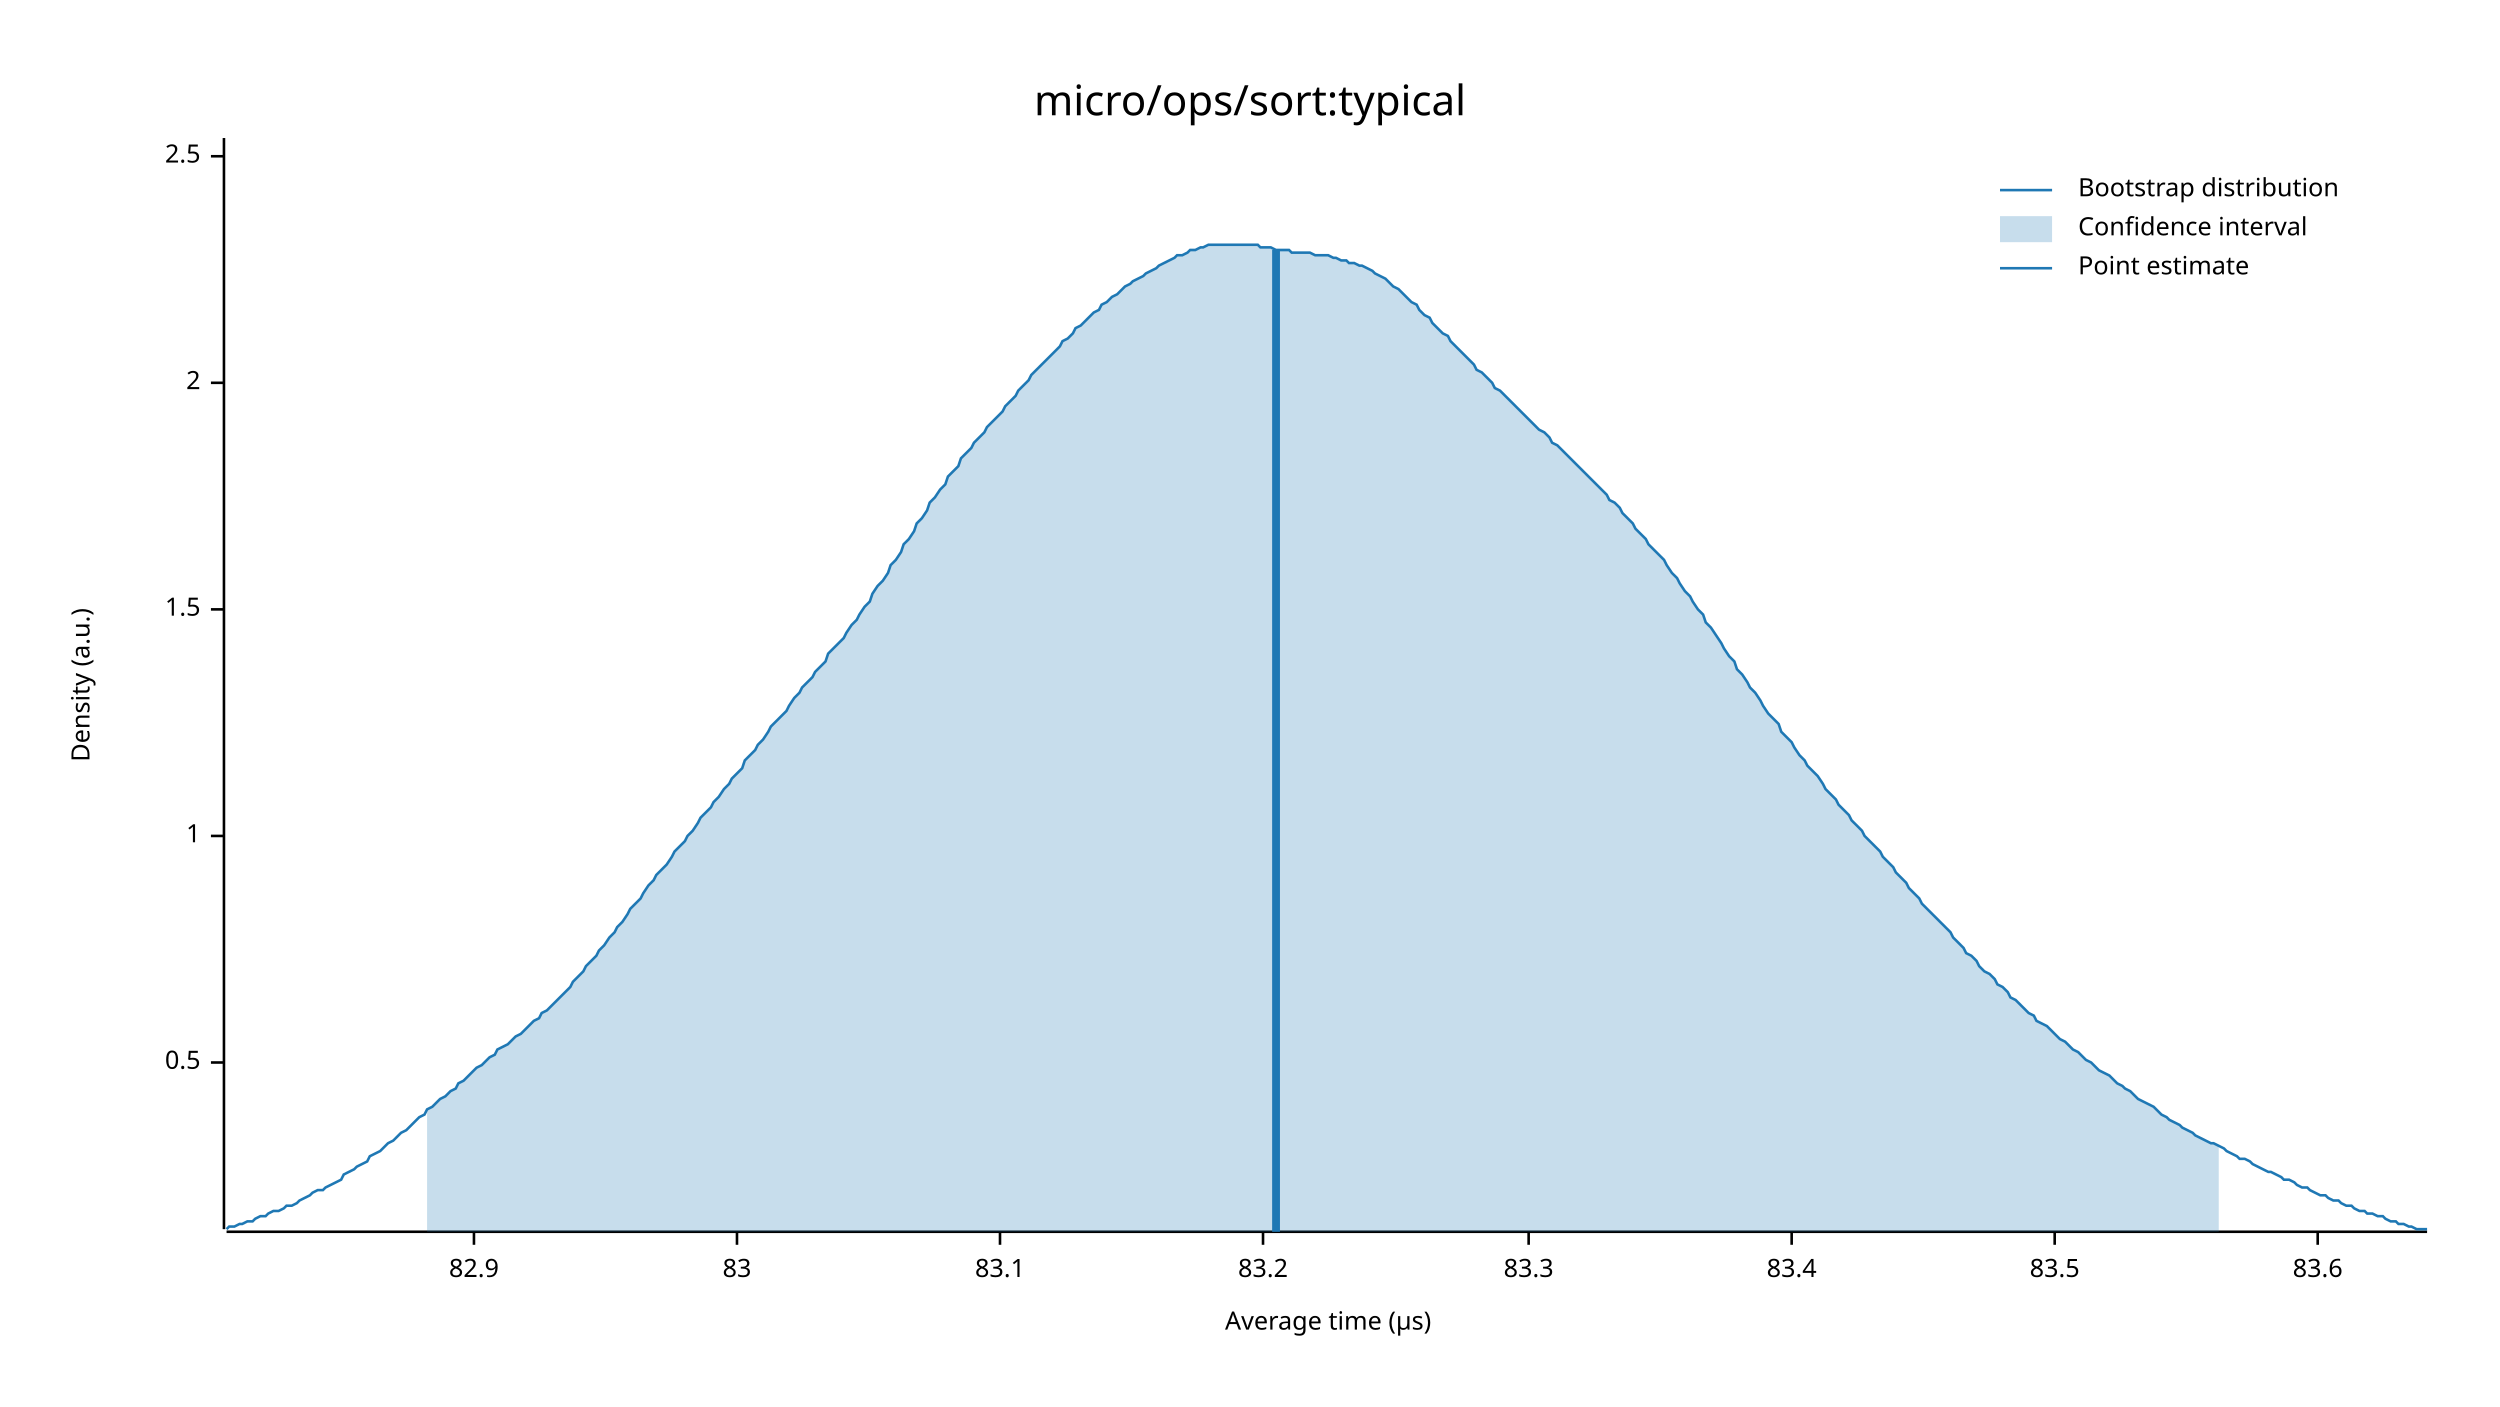
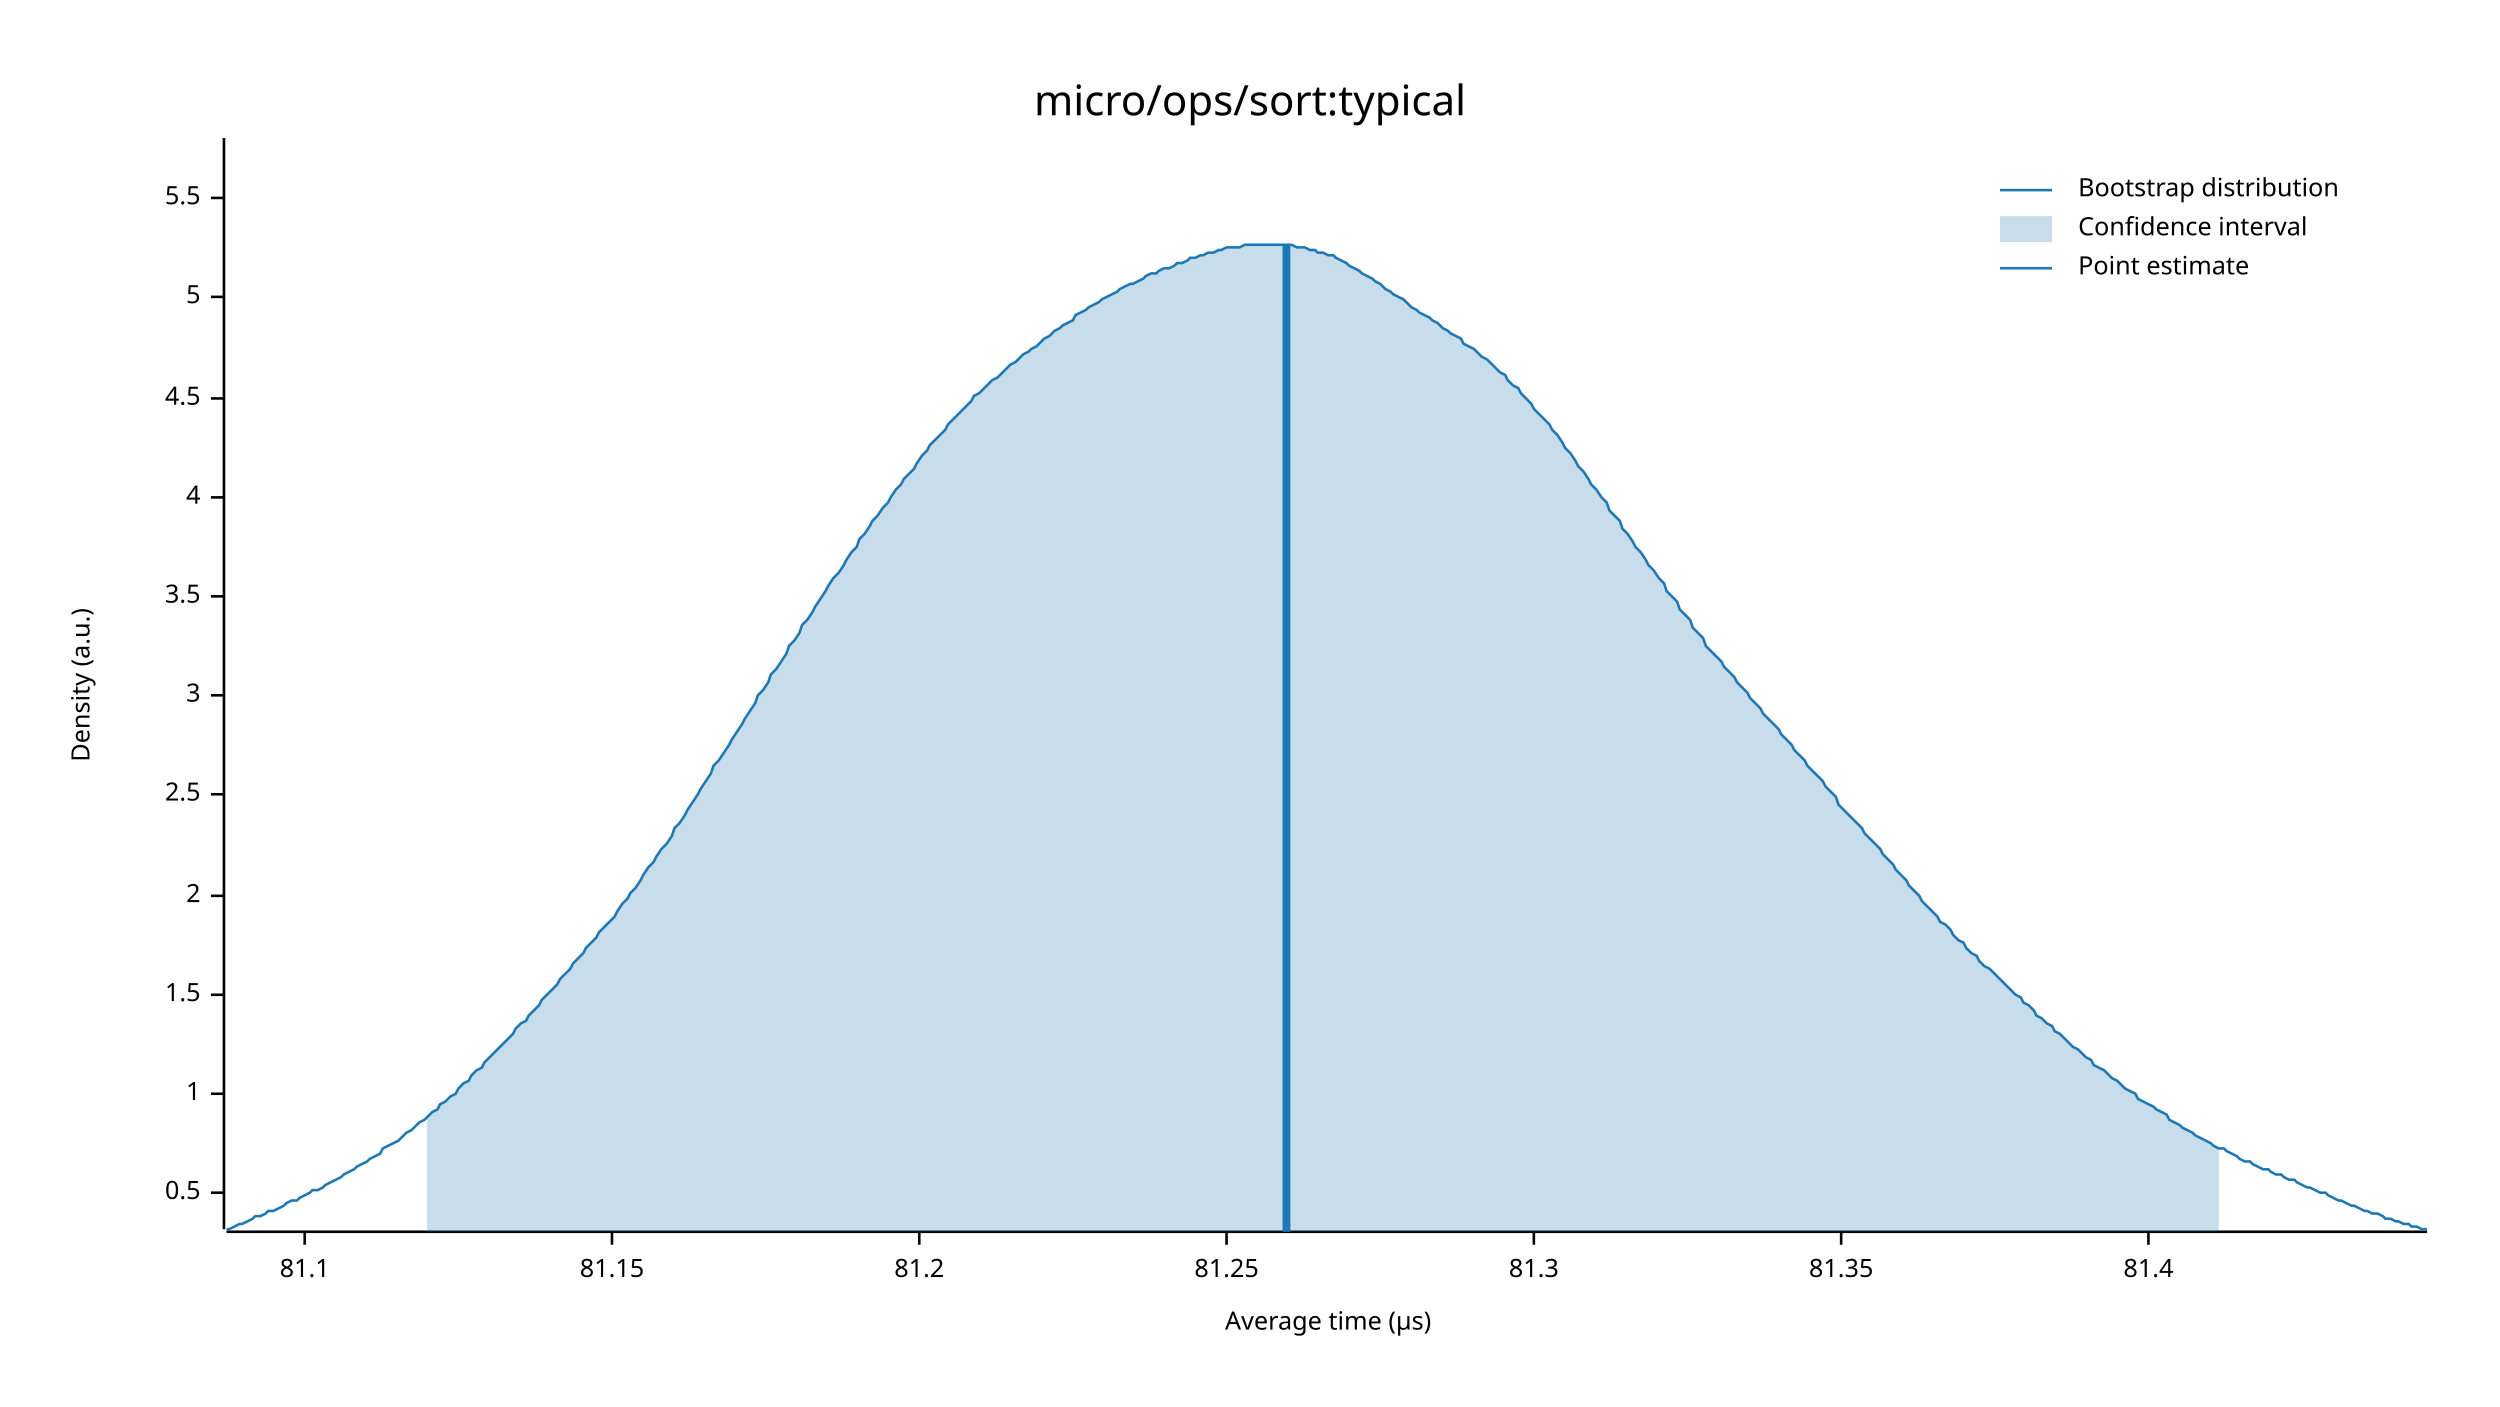
<svg xmlns="http://www.w3.org/2000/svg" width="960" height="540" viewBox="0 0 960 540">
  <text x="480" y="32" dy="0.76em" text-anchor="middle" font-family="sans-serif" font-size="16.129" opacity="1" fill="#000000">
micro/ops/sort:typical
</text>
  <text x="27" y="263" dy="0.76em" text-anchor="middle" font-family="sans-serif" font-size="9.677" opacity="1" fill="#000000" transform="rotate(270, 27, 263)">
Density (a.u.)
</text>
  <text x="510" y="513" dy="-0.5ex" text-anchor="middle" font-family="sans-serif" font-size="9.677" opacity="1" fill="#000000">
Average time (µs)
</text>
  <polyline fill="none" opacity="1" stroke="#000000" stroke-width="1" points="86,53 86,472 " />
-   <text x="77" y="408" dy="0.5ex" text-anchor="end" font-family="sans-serif" font-size="9.677" opacity="1" fill="#000000">
+   <text x="77" y="458" dy="0.5ex" text-anchor="end" font-family="sans-serif" font-size="9.677" opacity="1" fill="#000000">
0.5
</text>
-   <polyline fill="none" opacity="1" stroke="#000000" stroke-width="1" points="81,408 86,408 " />
-   <text x="77" y="321" dy="0.5ex" text-anchor="end" font-family="sans-serif" font-size="9.677" opacity="1" fill="#000000">
+   <polyline fill="none" opacity="1" stroke="#000000" stroke-width="1" points="81,458 86,458 " />
+   <text x="77" y="420" dy="0.5ex" text-anchor="end" font-family="sans-serif" font-size="9.677" opacity="1" fill="#000000">
1
</text>
-   <polyline fill="none" opacity="1" stroke="#000000" stroke-width="1" points="81,321 86,321 " />
-   <text x="77" y="234" dy="0.5ex" text-anchor="end" font-family="sans-serif" font-size="9.677" opacity="1" fill="#000000">
+   <polyline fill="none" opacity="1" stroke="#000000" stroke-width="1" points="81,420 86,420 " />
+   <text x="77" y="382" dy="0.5ex" text-anchor="end" font-family="sans-serif" font-size="9.677" opacity="1" fill="#000000">
1.5
</text>
-   <polyline fill="none" opacity="1" stroke="#000000" stroke-width="1" points="81,234 86,234 " />
-   <text x="77" y="147" dy="0.5ex" text-anchor="end" font-family="sans-serif" font-size="9.677" opacity="1" fill="#000000">
+   <polyline fill="none" opacity="1" stroke="#000000" stroke-width="1" points="81,382 86,382 " />
+   <text x="77" y="344" dy="0.5ex" text-anchor="end" font-family="sans-serif" font-size="9.677" opacity="1" fill="#000000">
2
</text>
-   <polyline fill="none" opacity="1" stroke="#000000" stroke-width="1" points="81,147 86,147 " />
-   <text x="77" y="60" dy="0.5ex" text-anchor="end" font-family="sans-serif" font-size="9.677" opacity="1" fill="#000000">
+   <polyline fill="none" opacity="1" stroke="#000000" stroke-width="1" points="81,344 86,344 " />
+   <text x="77" y="305" dy="0.5ex" text-anchor="end" font-family="sans-serif" font-size="9.677" opacity="1" fill="#000000">
2.5
</text>
-   <polyline fill="none" opacity="1" stroke="#000000" stroke-width="1" points="81,60 86,60 " />
+   <polyline fill="none" opacity="1" stroke="#000000" stroke-width="1" points="81,305 86,305 " />
+   <text x="77" y="267" dy="0.5ex" text-anchor="end" font-family="sans-serif" font-size="9.677" opacity="1" fill="#000000">
+ 3
+ </text>
+   <polyline fill="none" opacity="1" stroke="#000000" stroke-width="1" points="81,267 86,267 " />
+   <text x="77" y="229" dy="0.5ex" text-anchor="end" font-family="sans-serif" font-size="9.677" opacity="1" fill="#000000">
+ 3.5
+ </text>
+   <polyline fill="none" opacity="1" stroke="#000000" stroke-width="1" points="81,229 86,229 " />
+   <text x="77" y="191" dy="0.5ex" text-anchor="end" font-family="sans-serif" font-size="9.677" opacity="1" fill="#000000">
+ 4
+ </text>
+   <polyline fill="none" opacity="1" stroke="#000000" stroke-width="1" points="81,191 86,191 " />
+   <text x="77" y="153" dy="0.5ex" text-anchor="end" font-family="sans-serif" font-size="9.677" opacity="1" fill="#000000">
+ 4.5
+ </text>
+   <polyline fill="none" opacity="1" stroke="#000000" stroke-width="1" points="81,153 86,153 " />
+   <text x="77" y="114" dy="0.5ex" text-anchor="end" font-family="sans-serif" font-size="9.677" opacity="1" fill="#000000">
+ 5
+ </text>
+   <polyline fill="none" opacity="1" stroke="#000000" stroke-width="1" points="81,114 86,114 " />
+   <text x="77" y="76" dy="0.5ex" text-anchor="end" font-family="sans-serif" font-size="9.677" opacity="1" fill="#000000">
+ 5.5
+ </text>
+   <polyline fill="none" opacity="1" stroke="#000000" stroke-width="1" points="81,76 86,76 " />
  <polyline fill="none" opacity="1" stroke="#000000" stroke-width="1" points="87,473 932,473 " />
-   <text x="182" y="483" dy="0.76em" text-anchor="middle" font-family="sans-serif" font-size="9.677" opacity="1" fill="#000000">
- 82.9
+   <text x="117" y="483" dy="0.76em" text-anchor="middle" font-family="sans-serif" font-size="9.677" opacity="1" fill="#000000">
+ 81.1
</text>
-   <polyline fill="none" opacity="1" stroke="#000000" stroke-width="1" points="182,473 182,478 " />
-   <text x="283" y="483" dy="0.76em" text-anchor="middle" font-family="sans-serif" font-size="9.677" opacity="1" fill="#000000">
- 83
+   <polyline fill="none" opacity="1" stroke="#000000" stroke-width="1" points="117,473 117,478 " />
+   <text x="235" y="483" dy="0.76em" text-anchor="middle" font-family="sans-serif" font-size="9.677" opacity="1" fill="#000000">
+ 81.15
</text>
-   <polyline fill="none" opacity="1" stroke="#000000" stroke-width="1" points="283,473 283,478 " />
-   <text x="384" y="483" dy="0.76em" text-anchor="middle" font-family="sans-serif" font-size="9.677" opacity="1" fill="#000000">
- 83.1
+   <polyline fill="none" opacity="1" stroke="#000000" stroke-width="1" points="235,473 235,478 " />
+   <text x="353" y="483" dy="0.76em" text-anchor="middle" font-family="sans-serif" font-size="9.677" opacity="1" fill="#000000">
+ 81.2
</text>
-   <polyline fill="none" opacity="1" stroke="#000000" stroke-width="1" points="384,473 384,478 " />
-   <text x="485" y="483" dy="0.76em" text-anchor="middle" font-family="sans-serif" font-size="9.677" opacity="1" fill="#000000">
- 83.2
+   <polyline fill="none" opacity="1" stroke="#000000" stroke-width="1" points="353,473 353,478 " />
+   <text x="471" y="483" dy="0.76em" text-anchor="middle" font-family="sans-serif" font-size="9.677" opacity="1" fill="#000000">
+ 81.25
</text>
-   <polyline fill="none" opacity="1" stroke="#000000" stroke-width="1" points="485,473 485,478 " />
-   <text x="587" y="483" dy="0.76em" text-anchor="middle" font-family="sans-serif" font-size="9.677" opacity="1" fill="#000000">
- 83.3
+   <polyline fill="none" opacity="1" stroke="#000000" stroke-width="1" points="471,473 471,478 " />
+   <text x="589" y="483" dy="0.76em" text-anchor="middle" font-family="sans-serif" font-size="9.677" opacity="1" fill="#000000">
+ 81.3
</text>
-   <polyline fill="none" opacity="1" stroke="#000000" stroke-width="1" points="587,473 587,478 " />
-   <text x="688" y="483" dy="0.76em" text-anchor="middle" font-family="sans-serif" font-size="9.677" opacity="1" fill="#000000">
- 83.4
+   <polyline fill="none" opacity="1" stroke="#000000" stroke-width="1" points="589,473 589,478 " />
+   <text x="707" y="483" dy="0.76em" text-anchor="middle" font-family="sans-serif" font-size="9.677" opacity="1" fill="#000000">
+ 81.35
</text>
-   <polyline fill="none" opacity="1" stroke="#000000" stroke-width="1" points="688,473 688,478 " />
-   <text x="789" y="483" dy="0.76em" text-anchor="middle" font-family="sans-serif" font-size="9.677" opacity="1" fill="#000000">
- 83.5
+   <polyline fill="none" opacity="1" stroke="#000000" stroke-width="1" points="707,473 707,478 " />
+   <text x="825" y="483" dy="0.76em" text-anchor="middle" font-family="sans-serif" font-size="9.677" opacity="1" fill="#000000">
+ 81.4
</text>
-   <polyline fill="none" opacity="1" stroke="#000000" stroke-width="1" points="789,473 789,478 " />
-   <text x="890" y="483" dy="0.76em" text-anchor="middle" font-family="sans-serif" font-size="9.677" opacity="1" fill="#000000">
- 83.6
- </text>
-   <polyline fill="none" opacity="1" stroke="#000000" stroke-width="1" points="890,473 890,478 " />
-   <polyline fill="none" opacity="1" stroke="#1F78B4" stroke-width="1" points="87,472 88,471 90,471 92,470 93,470 95,469 97,469 98,468 100,467 102,467 103,466 105,465 107,465 109,464 110,463 112,463 114,462 115,461 117,460 119,459 120,458 122,457 124,457 125,456 127,455 129,454 131,453 132,451 134,450 136,449 137,448 139,447 141,446 142,444 144,443 146,442 147,441 149,439 151,438 153,436 154,435 156,434 158,432 159,431 161,429 163,428 164,426 166,425 168,423 169,422 171,421 173,419 175,418 176,416 178,415 180,413 181,412 183,410 185,409 186,408 188,406 190,405 191,403 193,402 195,401 197,399 198,398 200,397 202,395 203,394 205,392 207,391 208,389 210,388 212,386 214,384 215,383 217,381 219,379 220,377 222,375 224,373 225,371 227,369 229,367 230,365 232,363 234,360 236,358 237,356 239,354 241,351 242,349 244,347 246,345 247,343 249,340 251,338 252,336 254,334 256,332 258,329 259,327 261,325 263,323 264,321 266,319 268,316 269,314 271,312 273,310 274,308 276,306 278,303 280,301 281,299 283,297 285,295 286,292 288,290 290,288 291,286 293,284 295,281 296,279 298,277 300,275 302,273 303,271 305,268 307,266 308,264 310,262 312,260 313,258 315,256 317,254 318,251 320,249 322,247 324,245 325,243 327,240 329,238 330,236 332,233 334,231 335,228 337,225 339,223 341,220 342,217 344,215 346,212 347,209 349,207 351,204 352,201 354,199 356,196 357,193 359,191 361,188 363,186 364,183 366,181 368,179 369,176 371,174 373,172 374,170 376,168 378,166 379,164 381,162 383,160 385,158 386,156 388,154 390,152 391,150 393,148 395,146 396,144 398,142 400,140 401,139 403,137 405,135 407,133 408,131 410,130 412,128 413,126 415,125 417,123 418,122 420,120 422,119 423,117 425,116 427,114 429,113 430,112 432,110 434,109 435,108 437,107 439,106 440,105 442,104 444,103 445,102 447,101 449,100 451,99 452,98 454,98 456,97 457,96 459,96 461,95 462,95 464,94 466,94 468,94 469,94 471,94 473,94 474,94 476,94 478,94 479,94 481,94 483,94 484,95 486,95 488,95 490,96 491,96 493,96 495,96 496,97 498,97 500,97 501,97 503,97 505,98 506,98 508,98 510,98 512,99 513,99 515,100 517,100 518,101 520,101 522,102 523,102 525,103 527,104 528,105 530,106 532,107 534,109 535,110 537,111 539,113 540,114 542,116 544,117 545,119 547,121 549,122 550,124 552,126 554,128 556,129 557,131 559,133 561,135 562,136 564,138 566,140 567,142 569,143 571,145 573,147 574,149 576,150 578,152 579,153 581,155 583,157 584,158 586,160 588,162 589,163 591,165 593,166 595,168 596,170 598,171 600,173 601,174 603,176 605,178 606,179 608,181 610,183 611,184 613,186 615,188 617,190 618,192 620,193 622,195 623,197 625,199 627,201 628,203 630,205 632,207 633,209 635,211 637,213 639,215 640,217 642,220 644,222 645,224 647,227 649,229 650,231 652,234 654,236 655,239 657,241 659,244 661,247 662,249 664,252 666,254 667,257 669,259 671,262 672,264 674,266 676,269 677,271 679,274 681,276 683,278 684,281 686,283 688,285 689,287 691,290 693,292 694,294 696,296 698,298 700,301 701,303 703,305 705,307 706,309 708,311 710,313 711,315 713,317 715,319 716,321 718,323 720,325 722,327 723,329 725,331 727,333 728,335 730,337 732,339 733,341 735,343 737,345 738,347 740,349 742,351 744,353 745,354 747,356 749,358 750,360 752,362 754,364 755,366 757,367 759,369 760,371 762,373 764,374 766,376 767,378 769,379 771,381 772,383 774,384 776,386 777,387 779,389 781,390 782,392 784,393 786,394 788,396 789,397 791,399 793,400 794,401 796,403 798,404 799,405 801,407 803,408 804,409 806,411 808,412 810,413 811,414 813,416 815,417 816,418 818,419 820,421 821,422 823,423 825,424 827,425 828,426 830,428 832,429 833,430 835,431 837,432 838,433 840,434 842,435 843,436 845,437 847,438 849,439 850,439 852,440 854,441 855,442 857,443 859,444 860,445 862,445 864,446 865,447 867,448 869,449 871,450 872,450 874,451 876,452 877,453 879,453 881,454 882,455 884,456 886,456 887,457 889,458 891,459 893,459 894,460 896,461 898,461 899,462 901,463 903,463 904,464 906,465 908,465 909,466 911,466 913,467 915,467 916,468 918,469 920,469 921,470 923,470 925,471 926,471 928,472 930,472 932,472 " />
-   <polygon opacity="0.25" fill="#1F78B4" points="164,426 166,425 168,423 169,422 171,421 173,419 175,418 176,416 178,415 180,413 181,412 183,410 185,409 186,408 188,406 190,405 191,403 193,402 195,401 197,399 198,398 200,397 202,395 203,394 205,392 207,391 208,389 210,388 212,386 214,384 215,383 217,381 219,379 220,377 222,375 224,373 225,371 227,369 229,367 230,365 232,363 234,360 236,358 237,356 239,354 241,351 242,349 244,347 246,345 247,343 249,340 251,338 252,336 254,334 256,332 258,329 259,327 261,325 263,323 264,321 266,319 268,316 269,314 271,312 273,310 274,308 276,306 278,303 280,301 281,299 283,297 285,295 286,292 288,290 290,288 291,286 293,284 295,281 296,279 298,277 300,275 302,273 303,271 305,268 307,266 308,264 310,262 312,260 313,258 315,256 317,254 318,251 320,249 322,247 324,245 325,243 327,240 329,238 330,236 332,233 334,231 335,228 337,225 339,223 341,220 342,217 344,215 346,212 347,209 349,207 351,204 352,201 354,199 356,196 357,193 359,191 361,188 363,186 364,183 366,181 368,179 369,176 371,174 373,172 374,170 376,168 378,166 379,164 381,162 383,160 385,158 386,156 388,154 390,152 391,150 393,148 395,146 396,144 398,142 400,140 401,139 403,137 405,135 407,133 408,131 410,130 412,128 413,126 415,125 417,123 418,122 420,120 422,119 423,117 425,116 427,114 429,113 430,112 432,110 434,109 435,108 437,107 439,106 440,105 442,104 444,103 445,102 447,101 449,100 451,99 452,98 454,98 456,97 457,96 459,96 461,95 462,95 464,94 466,94 468,94 469,94 471,94 473,94 474,94 476,94 478,94 479,94 481,94 483,94 484,95 486,95 488,95 490,96 491,96 493,96 495,96 496,97 498,97 500,97 501,97 503,97 505,98 506,98 508,98 510,98 512,99 513,99 515,100 517,100 518,101 520,101 522,102 523,102 525,103 527,104 528,105 530,106 532,107 534,109 535,110 537,111 539,113 540,114 542,116 544,117 545,119 547,121 549,122 550,124 552,126 554,128 556,129 557,131 559,133 561,135 562,136 564,138 566,140 567,142 569,143 571,145 573,147 574,149 576,150 578,152 579,153 581,155 583,157 584,158 586,160 588,162 589,163 591,165 593,166 595,168 596,170 598,171 600,173 601,174 603,176 605,178 606,179 608,181 610,183 611,184 613,186 615,188 617,190 618,192 620,193 622,195 623,197 625,199 627,201 628,203 630,205 632,207 633,209 635,211 637,213 639,215 640,217 642,220 644,222 645,224 647,227 649,229 650,231 652,234 654,236 655,239 657,241 659,244 661,247 662,249 664,252 666,254 667,257 669,259 671,262 672,264 674,266 676,269 677,271 679,274 681,276 683,278 684,281 686,283 688,285 689,287 691,290 693,292 694,294 696,296 698,298 700,301 701,303 703,305 705,307 706,309 708,311 710,313 711,315 713,317 715,319 716,321 718,323 720,325 722,327 723,329 725,331 727,333 728,335 730,337 732,339 733,341 735,343 737,345 738,347 740,349 742,351 744,353 745,354 747,356 749,358 750,360 752,362 754,364 755,366 757,367 759,369 760,371 762,373 764,374 766,376 767,378 769,379 771,381 772,383 774,384 776,386 777,387 779,389 781,390 782,392 784,393 786,394 788,396 789,397 791,399 793,400 794,401 796,403 798,404 799,405 801,407 803,408 804,409 806,411 808,412 810,413 811,414 813,416 815,417 816,418 818,419 820,421 821,422 823,423 825,424 827,425 828,426 830,428 832,429 833,430 835,431 837,432 838,433 840,434 842,435 843,436 845,437 847,438 849,439 850,439 852,440 852,473 164,473 " />
-   <polyline fill="none" opacity="1" stroke="#1F78B4" stroke-width="3" points="490,473 490,96 " />
+   <polyline fill="none" opacity="1" stroke="#000000" stroke-width="1" points="825,473 825,478 " />
+   <polyline fill="none" opacity="1" stroke="#1F78B4" stroke-width="1" points="87,472 88,472 90,471 92,470 93,470 95,469 97,468 98,467 100,467 102,466 103,465 105,465 107,464 109,463 110,462 112,461 114,461 115,460 117,459 119,458 120,457 122,457 124,456 125,455 127,454 129,453 131,452 132,451 134,450 136,449 137,448 139,447 141,446 142,445 144,444 146,443 147,441 149,440 151,439 153,438 154,437 156,435 158,434 159,433 161,431 163,430 164,429 166,427 168,426 169,424 171,423 173,421 175,420 176,418 178,416 180,415 181,413 183,411 185,410 186,408 188,406 190,404 191,403 193,401 195,399 197,397 198,395 200,393 202,392 203,390 205,388 207,386 208,384 210,382 212,380 214,378 215,376 217,374 219,372 220,370 222,368 224,366 225,364 227,362 229,360 230,358 232,356 234,354 236,352 237,350 239,347 241,345 242,343 244,341 246,338 247,336 249,333 251,331 252,329 254,326 256,324 258,321 259,318 261,316 263,313 264,311 266,308 268,305 269,303 271,300 273,297 274,294 276,292 278,289 280,286 281,284 283,281 285,278 286,276 288,273 290,270 291,267 293,265 295,262 296,259 298,257 300,254 302,251 303,248 305,246 307,243 308,240 310,238 312,235 313,233 315,230 317,227 318,225 320,222 322,220 324,217 325,215 327,212 329,210 330,207 332,205 334,202 335,200 337,198 339,195 341,193 342,191 344,188 346,186 347,184 349,182 351,180 352,178 354,175 356,173 357,171 359,169 361,167 363,165 364,163 366,161 368,159 369,158 371,156 373,154 374,152 376,151 378,149 379,148 381,146 383,145 385,143 386,142 388,140 390,139 391,138 393,136 395,135 396,134 398,133 400,131 401,130 403,129 405,127 407,126 408,125 410,124 412,123 413,121 415,120 417,119 418,118 420,117 422,116 423,115 425,114 427,113 429,112 430,111 432,110 434,109 435,109 437,108 439,107 440,106 442,105 444,105 445,104 447,103 449,103 451,102 452,101 454,101 456,100 457,99 459,99 461,98 462,98 464,97 466,97 468,96 469,96 471,95 473,95 474,95 476,95 478,94 479,94 481,94 483,94 484,94 486,94 488,94 490,94 491,94 493,94 495,94 496,94 498,95 500,95 501,95 503,96 505,96 506,97 508,97 510,98 512,98 513,99 515,100 517,101 518,102 520,103 522,104 523,105 525,106 527,107 528,108 530,109 532,111 534,112 535,113 537,114 539,115 540,116 542,118 544,119 545,120 547,121 549,122 550,123 552,124 554,126 556,127 557,128 559,129 561,130 562,132 564,133 566,134 567,135 569,137 571,138 573,140 574,141 576,143 578,144 579,146 581,148 583,149 584,151 586,153 588,155 589,157 591,159 593,161 595,163 596,165 598,167 600,170 601,172 603,174 605,177 606,179 608,181 610,184 611,186 613,188 615,191 617,193 618,196 620,198 622,200 623,203 625,205 627,208 628,210 630,212 632,215 633,217 635,219 637,222 639,224 640,227 642,229 644,231 645,234 647,236 649,238 650,241 652,243 654,245 655,248 657,250 659,252 661,254 662,256 664,258 666,260 667,262 669,264 671,266 672,268 674,270 676,272 677,274 679,276 681,278 683,280 684,282 686,284 688,286 689,288 691,290 693,292 694,294 696,296 698,298 700,300 701,302 703,304 705,306 706,309 708,311 710,313 711,314 713,316 715,318 716,320 718,322 720,324 722,326 723,328 725,330 727,332 728,334 730,336 732,338 733,340 735,342 737,344 738,346 740,348 742,350 744,352 745,354 747,355 749,357 750,359 752,361 754,362 755,364 757,366 759,367 760,369 762,371 764,372 766,374 767,375 769,377 771,379 772,380 774,382 776,383 777,385 779,386 781,388 782,390 784,391 786,393 788,394 789,396 791,397 793,399 794,400 796,402 798,403 799,404 801,406 803,407 804,409 806,410 808,411 810,413 811,414 813,415 815,417 816,418 818,419 820,420 821,422 823,423 825,424 827,425 828,426 830,427 832,428 833,430 835,431 837,432 838,433 840,434 842,435 843,436 845,437 847,438 849,439 850,440 852,441 854,441 855,442 857,443 859,444 860,445 862,446 864,446 865,447 867,448 869,449 871,449 872,450 874,451 876,451 877,452 879,453 881,453 882,454 884,455 886,456 887,456 889,457 891,458 893,458 894,459 896,460 898,461 899,461 901,462 903,463 904,463 906,464 908,465 909,465 911,466 913,466 915,467 916,468 918,468 920,469 921,469 923,470 925,470 926,471 928,471 930,472 932,472 " />
+   <polygon opacity="0.25" fill="#1F78B4" points="164,429 166,427 168,426 169,424 171,423 173,421 175,420 176,418 178,416 180,415 181,413 183,411 185,410 186,408 188,406 190,404 191,403 193,401 195,399 197,397 198,395 200,393 202,392 203,390 205,388 207,386 208,384 210,382 212,380 214,378 215,376 217,374 219,372 220,370 222,368 224,366 225,364 227,362 229,360 230,358 232,356 234,354 236,352 237,350 239,347 241,345 242,343 244,341 246,338 247,336 249,333 251,331 252,329 254,326 256,324 258,321 259,318 261,316 263,313 264,311 266,308 268,305 269,303 271,300 273,297 274,294 276,292 278,289 280,286 281,284 283,281 285,278 286,276 288,273 290,270 291,267 293,265 295,262 296,259 298,257 300,254 302,251 303,248 305,246 307,243 308,240 310,238 312,235 313,233 315,230 317,227 318,225 320,222 322,220 324,217 325,215 327,212 329,210 330,207 332,205 334,202 335,200 337,198 339,195 341,193 342,191 344,188 346,186 347,184 349,182 351,180 352,178 354,175 356,173 357,171 359,169 361,167 363,165 364,163 366,161 368,159 369,158 371,156 373,154 374,152 376,151 378,149 379,148 381,146 383,145 385,143 386,142 388,140 390,139 391,138 393,136 395,135 396,134 398,133 400,131 401,130 403,129 405,127 407,126 408,125 410,124 412,123 413,121 415,120 417,119 418,118 420,117 422,116 423,115 425,114 427,113 429,112 430,111 432,110 434,109 435,109 437,108 439,107 440,106 442,105 444,105 445,104 447,103 449,103 451,102 452,101 454,101 456,100 457,99 459,99 461,98 462,98 464,97 466,97 468,96 469,96 471,95 473,95 474,95 476,95 478,94 479,94 481,94 483,94 484,94 486,94 488,94 490,94 491,94 493,94 495,94 496,94 498,95 500,95 501,95 503,96 505,96 506,97 508,97 510,98 512,98 513,99 515,100 517,101 518,102 520,103 522,104 523,105 525,106 527,107 528,108 530,109 532,111 534,112 535,113 537,114 539,115 540,116 542,118 544,119 545,120 547,121 549,122 550,123 552,124 554,126 556,127 557,128 559,129 561,130 562,132 564,133 566,134 567,135 569,137 571,138 573,140 574,141 576,143 578,144 579,146 581,148 583,149 584,151 586,153 588,155 589,157 591,159 593,161 595,163 596,165 598,167 600,170 601,172 603,174 605,177 606,179 608,181 610,184 611,186 613,188 615,191 617,193 618,196 620,198 622,200 623,203 625,205 627,208 628,210 630,212 632,215 633,217 635,219 637,222 639,224 640,227 642,229 644,231 645,234 647,236 649,238 650,241 652,243 654,245 655,248 657,250 659,252 661,254 662,256 664,258 666,260 667,262 669,264 671,266 672,268 674,270 676,272 677,274 679,276 681,278 683,280 684,282 686,284 688,286 689,288 691,290 693,292 694,294 696,296 698,298 700,300 701,302 703,304 705,306 706,309 708,311 710,313 711,314 713,316 715,318 716,320 718,322 720,324 722,326 723,328 725,330 727,332 728,334 730,336 732,338 733,340 735,342 737,344 738,346 740,348 742,350 744,352 745,354 747,355 749,357 750,359 752,361 754,362 755,364 757,366 759,367 760,369 762,371 764,372 766,374 767,375 769,377 771,379 772,380 774,382 776,383 777,385 779,386 781,388 782,390 784,391 786,393 788,394 789,396 791,397 793,399 794,400 796,402 798,403 799,404 801,406 803,407 804,409 806,410 808,411 810,413 811,414 813,415 815,417 816,418 818,419 820,420 821,422 823,423 825,424 827,425 828,426 830,427 832,428 833,430 835,431 837,432 838,433 840,434 842,435 843,436 845,437 847,438 849,439 850,440 852,441 852,473 164,473 " />
+   <polyline fill="none" opacity="1" stroke="#1F78B4" stroke-width="3" points="494,473 494,94 " />
  <text x="798" y="68" dy="0.76em" text-anchor="start" font-family="sans-serif" font-size="9.677" opacity="1" fill="#000000">
Bootstrap distribution
</text>
  <text x="798" y="83" dy="0.76em" text-anchor="start" font-family="sans-serif" font-size="9.677" opacity="1" fill="#000000">
Confidence interval
</text>
  <text x="798" y="98" dy="0.76em" text-anchor="start" font-family="sans-serif" font-size="9.677" opacity="1" fill="#000000">
Point estimate
</text>
  <polyline fill="none" opacity="1" stroke="#1F78B4" stroke-width="1" points="768,73 788,73 " />
  <rect x="768" y="83" width="20" height="10" opacity="0.25" fill="#1F78B4" stroke="none" />
  <polyline fill="none" opacity="1" stroke="#1F78B4" stroke-width="1" points="768,103 788,103 " />
</svg>
